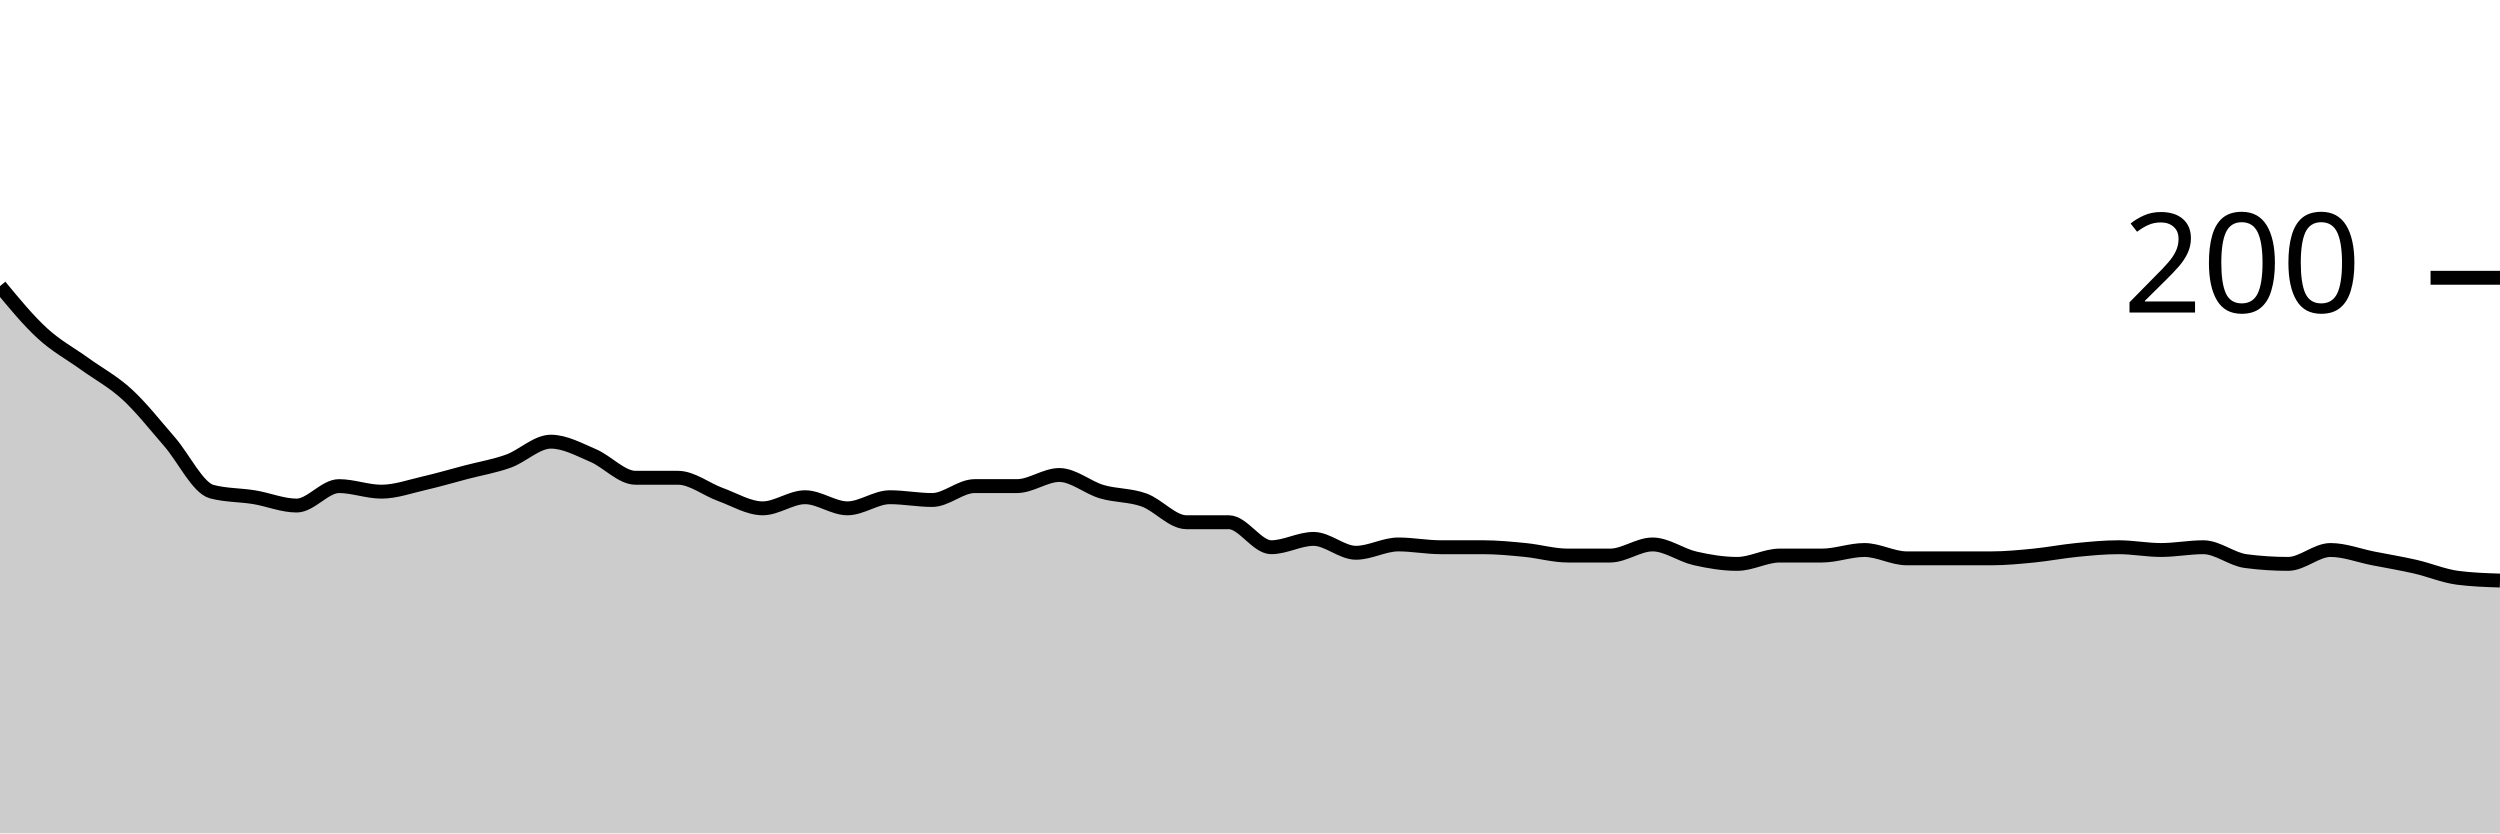
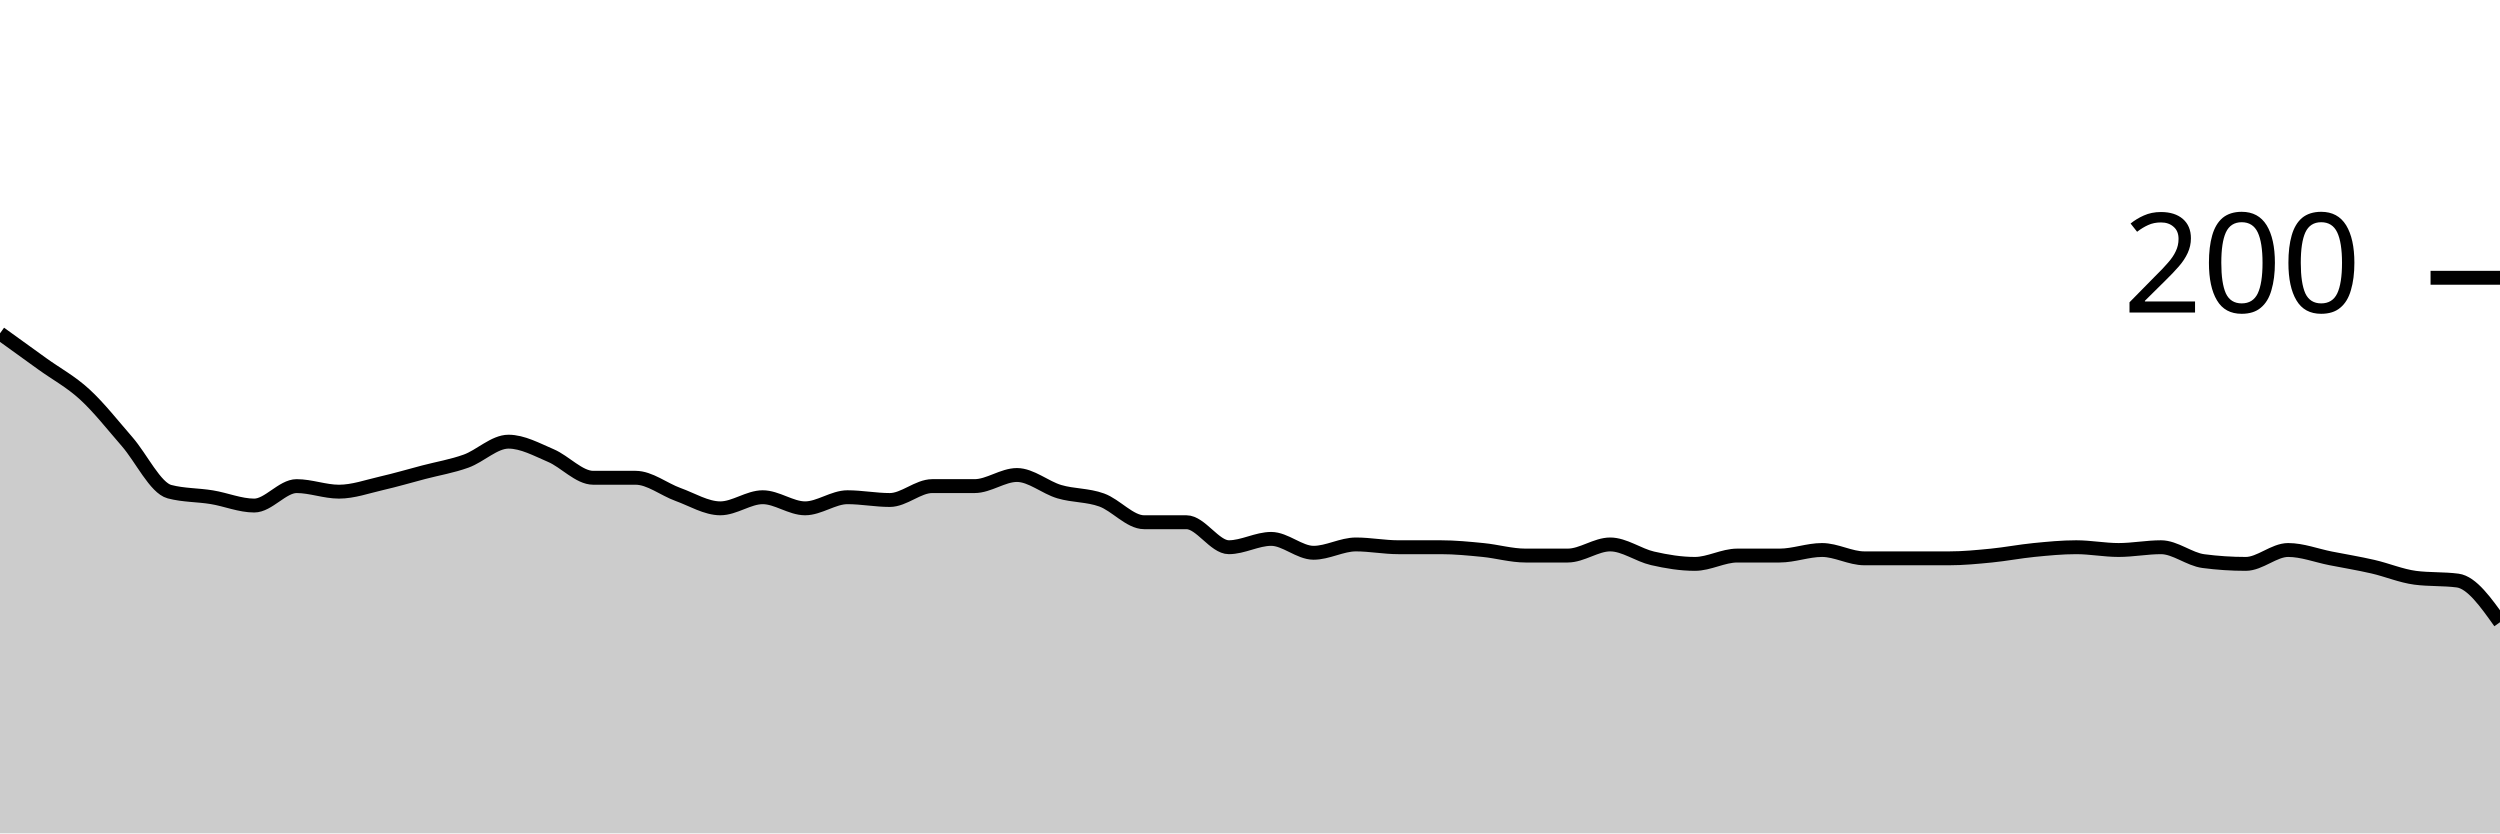
<svg xmlns="http://www.w3.org/2000/svg" viewBox="0 0 180 60">
  <g transform="translate(0,20)">
-     <path class="area" fill="rgba(0, 0, 0, 0.2)" d="M0,0.6C1.017,1.833,2.034,3.067,3.051,4C4.068,4.933,5.085,5.467,6.102,6.2C7.119,6.933,8.136,7.467,9.153,8.4C10.169,9.333,11.186,10.633,12.203,11.8C13.22,12.967,14.237,15.133,15.254,15.4C16.271,15.667,17.288,15.633,18.305,15.8C19.322,15.967,20.339,16.4,21.356,16.4C22.373,16.4,23.39,15,24.407,15C25.424,15,26.441,15.4,27.458,15.4C28.475,15.4,29.492,15.033,30.508,14.8C31.525,14.567,32.542,14.267,33.559,14C34.576,13.733,35.593,13.567,36.61,13.2C37.627,12.833,38.644,11.8,39.661,11.8C40.678,11.8,41.695,12.367,42.712,12.8C43.729,13.233,44.746,14.4,45.763,14.4C46.78,14.4,47.797,14.4,48.814,14.4C49.831,14.4,50.847,15.233,51.864,15.6C52.881,15.967,53.898,16.6,54.915,16.6C55.932,16.6,56.949,15.8,57.966,15.8C58.983,15.8,60,16.6,61.017,16.6C62.034,16.6,63.051,15.8,64.068,15.8C65.085,15.8,66.102,16,67.119,16C68.136,16,69.153,15,70.169,15C71.186,15,72.203,15,73.22,15C74.237,15,75.254,14.2,76.271,14.2C77.288,14.2,78.305,15.1,79.322,15.4C80.339,15.7,81.356,15.633,82.373,16C83.39,16.367,84.407,17.6,85.424,17.6C86.441,17.6,87.458,17.6,88.475,17.6C89.492,17.6,90.508,19.4,91.525,19.4C92.542,19.4,93.559,18.8,94.576,18.8C95.593,18.8,96.61,19.8,97.627,19.8C98.644,19.8,99.661,19.2,100.678,19.2C101.695,19.2,102.712,19.4,103.729,19.4C104.746,19.4,105.763,19.4,106.78,19.4C107.797,19.4,108.814,19.5,109.831,19.6C110.847,19.7,111.864,20,112.881,20C113.898,20,114.915,20,115.932,20C116.949,20,117.966,19.2,118.983,19.2C120,19.2,121.017,19.967,122.034,20.2C123.051,20.433,124.068,20.6,125.085,20.6C126.102,20.6,127.119,20,128.136,20C129.153,20,130.169,20,131.186,20C132.203,20,133.22,19.6,134.237,19.6C135.254,19.6,136.271,20.2,137.288,20.2C138.305,20.2,139.322,20.2,140.339,20.2C141.356,20.2,142.373,20.2,143.39,20.2C144.407,20.2,145.424,20.1,146.441,20C147.458,19.9,148.475,19.7,149.492,19.6C150.508,19.5,151.525,19.4,152.542,19.4C153.559,19.4,154.576,19.6,155.593,19.6C156.61,19.6,157.627,19.4,158.644,19.4C159.661,19.4,160.678,20.267,161.695,20.4C162.712,20.533,163.729,20.6,164.746,20.6C165.763,20.6,166.78,19.6,167.797,19.6C168.814,19.6,169.831,20,170.847,20.2C171.864,20.4,172.881,20.567,173.898,20.8C174.915,21.033,175.932,21.467,176.949,21.6C177.966,21.733,178.983,21.767,180,21.8L180,40C178.983,40,177.966,40,176.949,40C175.932,40,174.915,40,173.898,40C172.881,40,171.864,40,170.847,40C169.831,40,168.814,40,167.797,40C166.78,40,165.763,40,164.746,40C163.729,40,162.712,40,161.695,40C160.678,40,159.661,40,158.644,40C157.627,40,156.61,40,155.593,40C154.576,40,153.559,40,152.542,40C151.525,40,150.508,40,149.492,40C148.475,40,147.458,40,146.441,40C145.424,40,144.407,40,143.39,40C142.373,40,141.356,40,140.339,40C139.322,40,138.305,40,137.288,40C136.271,40,135.254,40,134.237,40C133.22,40,132.203,40,131.186,40C130.169,40,129.153,40,128.136,40C127.119,40,126.102,40,125.085,40C124.068,40,123.051,40,122.034,40C121.017,40,120,40,118.983,40C117.966,40,116.949,40,115.932,40C114.915,40,113.898,40,112.881,40C111.864,40,110.847,40,109.831,40C108.814,40,107.797,40,106.78,40C105.763,40,104.746,40,103.729,40C102.712,40,101.695,40,100.678,40C99.661,40,98.644,40,97.627,40C96.61,40,95.593,40,94.576,40C93.559,40,92.542,40,91.525,40C90.508,40,89.492,40,88.475,40C87.458,40,86.441,40,85.424,40C84.407,40,83.39,40,82.373,40C81.356,40,80.339,40,79.322,40C78.305,40,77.288,40,76.271,40C75.254,40,74.237,40,73.22,40C72.203,40,71.186,40,70.169,40C69.153,40,68.136,40,67.119,40C66.102,40,65.085,40,64.068,40C63.051,40,62.034,40,61.017,40C60,40,58.983,40,57.966,40C56.949,40,55.932,40,54.915,40C53.898,40,52.881,40,51.864,40C50.847,40,49.831,40,48.814,40C47.797,40,46.78,40,45.763,40C44.746,40,43.729,40,42.712,40C41.695,40,40.678,40,39.661,40C38.644,40,37.627,40,36.61,40C35.593,40,34.576,40,33.559,40C32.542,40,31.525,40,30.508,40C29.492,40,28.475,40,27.458,40C26.441,40,25.424,40,24.407,40C23.39,40,22.373,40,21.356,40C20.339,40,19.322,40,18.305,40C17.288,40,16.271,40,15.254,40C14.237,40,13.22,40,12.203,40C11.186,40,10.169,40,9.153,40C8.136,40,7.119,40,6.102,40C5.085,40,4.068,40,3.051,40C2.034,40,1.017,40,0,40Z" />
-     <path class="line" stroke="black" fill="none" d="M0,0.6C1.017,1.833,2.034,3.067,3.051,4C4.068,4.933,5.085,5.467,6.102,6.2C7.119,6.933,8.136,7.467,9.153,8.4C10.169,9.333,11.186,10.633,12.203,11.8C13.22,12.967,14.237,15.133,15.254,15.4C16.271,15.667,17.288,15.633,18.305,15.8C19.322,15.967,20.339,16.4,21.356,16.4C22.373,16.4,23.39,15,24.407,15C25.424,15,26.441,15.4,27.458,15.4C28.475,15.4,29.492,15.033,30.508,14.8C31.525,14.567,32.542,14.267,33.559,14C34.576,13.733,35.593,13.567,36.61,13.2C37.627,12.833,38.644,11.8,39.661,11.8C40.678,11.8,41.695,12.367,42.712,12.8C43.729,13.233,44.746,14.4,45.763,14.4C46.78,14.4,47.797,14.4,48.814,14.4C49.831,14.4,50.847,15.233,51.864,15.6C52.881,15.967,53.898,16.6,54.915,16.6C55.932,16.6,56.949,15.8,57.966,15.8C58.983,15.8,60,16.6,61.017,16.6C62.034,16.6,63.051,15.8,64.068,15.8C65.085,15.8,66.102,16,67.119,16C68.136,16,69.153,15,70.169,15C71.186,15,72.203,15,73.22,15C74.237,15,75.254,14.2,76.271,14.2C77.288,14.2,78.305,15.1,79.322,15.4C80.339,15.7,81.356,15.633,82.373,16C83.39,16.367,84.407,17.6,85.424,17.6C86.441,17.6,87.458,17.6,88.475,17.6C89.492,17.6,90.508,19.4,91.525,19.4C92.542,19.4,93.559,18.8,94.576,18.8C95.593,18.8,96.61,19.8,97.627,19.8C98.644,19.8,99.661,19.2,100.678,19.2C101.695,19.2,102.712,19.4,103.729,19.4C104.746,19.4,105.763,19.4,106.78,19.4C107.797,19.4,108.814,19.5,109.831,19.6C110.847,19.7,111.864,20,112.881,20C113.898,20,114.915,20,115.932,20C116.949,20,117.966,19.2,118.983,19.2C120,19.2,121.017,19.967,122.034,20.2C123.051,20.433,124.068,20.6,125.085,20.6C126.102,20.6,127.119,20,128.136,20C129.153,20,130.169,20,131.186,20C132.203,20,133.22,19.6,134.237,19.6C135.254,19.6,136.271,20.2,137.288,20.2C138.305,20.2,139.322,20.2,140.339,20.2C141.356,20.2,142.373,20.2,143.39,20.2C144.407,20.2,145.424,20.1,146.441,20C147.458,19.9,148.475,19.7,149.492,19.6C150.508,19.5,151.525,19.4,152.542,19.4C153.559,19.4,154.576,19.6,155.593,19.6C156.61,19.6,157.627,19.4,158.644,19.4C159.661,19.4,160.678,20.267,161.695,20.4C162.712,20.533,163.729,20.6,164.746,20.6C165.763,20.6,166.78,19.6,167.797,19.6C168.814,19.6,169.831,20,170.847,20.2C171.864,20.4,172.881,20.567,173.898,20.8C174.915,21.033,175.932,21.467,176.949,21.6C177.966,21.733,178.983,21.767,180,21.8" />
+     <path class="area" fill="rgba(0, 0, 0, 0.2)" d="M0,4C1.017,4.733,2.034,5.467,3.051,6.2C4.068,6.933,5.085,7.467,6.102,8.4C7.119,9.333,8.136,10.633,9.153,11.8C10.169,12.967,11.186,15.133,12.203,15.4C13.22,15.667,14.237,15.633,15.254,15.8C16.271,15.967,17.288,16.4,18.305,16.4C19.322,16.4,20.339,15,21.356,15C22.373,15,23.39,15.4,24.407,15.4C25.424,15.4,26.441,15.033,27.458,14.8C28.475,14.567,29.492,14.267,30.508,14C31.525,13.733,32.542,13.567,33.559,13.2C34.576,12.833,35.593,11.8,36.61,11.8C37.627,11.8,38.644,12.367,39.661,12.8C40.678,13.233,41.695,14.4,42.712,14.4C43.729,14.4,44.746,14.4,45.763,14.4C46.78,14.4,47.797,15.233,48.814,15.6C49.831,15.967,50.847,16.6,51.864,16.6C52.881,16.6,53.898,15.8,54.915,15.8C55.932,15.8,56.949,16.6,57.966,16.6C58.983,16.6,60,15.8,61.017,15.8C62.034,15.8,63.051,16,64.068,16C65.085,16,66.102,15,67.119,15C68.136,15,69.153,15,70.169,15C71.186,15,72.203,14.2,73.22,14.2C74.237,14.2,75.254,15.1,76.271,15.4C77.288,15.7,78.305,15.633,79.322,16C80.339,16.367,81.356,17.6,82.373,17.6C83.39,17.6,84.407,17.6,85.424,17.6C86.441,17.6,87.458,19.4,88.475,19.4C89.492,19.4,90.508,18.8,91.525,18.8C92.542,18.8,93.559,19.8,94.576,19.8C95.593,19.8,96.61,19.2,97.627,19.2C98.644,19.2,99.661,19.4,100.678,19.4C101.695,19.4,102.712,19.4,103.729,19.4C104.746,19.4,105.763,19.5,106.78,19.6C107.797,19.7,108.814,20,109.831,20C110.847,20,111.864,20,112.881,20C113.898,20,114.915,19.2,115.932,19.2C116.949,19.2,117.966,19.967,118.983,20.2C120,20.433,121.017,20.6,122.034,20.6C123.051,20.6,124.068,20,125.085,20C126.102,20,127.119,20,128.136,20C129.153,20,130.169,19.6,131.186,19.6C132.203,19.6,133.22,20.2,134.237,20.2C135.254,20.2,136.271,20.2,137.288,20.2C138.305,20.2,139.322,20.2,140.339,20.2C141.356,20.2,142.373,20.1,143.39,20C144.407,19.9,145.424,19.7,146.441,19.6C147.458,19.5,148.475,19.4,149.492,19.4C150.508,19.4,151.525,19.6,152.542,19.6C153.559,19.6,154.576,19.4,155.593,19.4C156.61,19.4,157.627,20.267,158.644,20.4C159.661,20.533,160.678,20.6,161.695,20.6C162.712,20.6,163.729,19.6,164.746,19.6C165.763,19.6,166.78,20,167.797,20.2C168.814,20.4,169.831,20.567,170.847,20.8C171.864,21.033,172.881,21.467,173.898,21.6C174.915,21.733,175.932,21.667,176.949,21.8C177.966,21.933,178.983,23.367,180,24.8L180,40C178.983,40,177.966,40,176.949,40C175.932,40,174.915,40,173.898,40C172.881,40,171.864,40,170.847,40C169.831,40,168.814,40,167.797,40C166.78,40,165.763,40,164.746,40C163.729,40,162.712,40,161.695,40C160.678,40,159.661,40,158.644,40C157.627,40,156.61,40,155.593,40C154.576,40,153.559,40,152.542,40C151.525,40,150.508,40,149.492,40C148.475,40,147.458,40,146.441,40C145.424,40,144.407,40,143.39,40C142.373,40,141.356,40,140.339,40C139.322,40,138.305,40,137.288,40C136.271,40,135.254,40,134.237,40C133.22,40,132.203,40,131.186,40C130.169,40,129.153,40,128.136,40C127.119,40,126.102,40,125.085,40C124.068,40,123.051,40,122.034,40C121.017,40,120,40,118.983,40C117.966,40,116.949,40,115.932,40C114.915,40,113.898,40,112.881,40C111.864,40,110.847,40,109.831,40C108.814,40,107.797,40,106.78,40C105.763,40,104.746,40,103.729,40C102.712,40,101.695,40,100.678,40C99.661,40,98.644,40,97.627,40C96.61,40,95.593,40,94.576,40C93.559,40,92.542,40,91.525,40C90.508,40,89.492,40,88.475,40C87.458,40,86.441,40,85.424,40C84.407,40,83.39,40,82.373,40C81.356,40,80.339,40,79.322,40C78.305,40,77.288,40,76.271,40C75.254,40,74.237,40,73.22,40C72.203,40,71.186,40,70.169,40C69.153,40,68.136,40,67.119,40C66.102,40,65.085,40,64.068,40C63.051,40,62.034,40,61.017,40C60,40,58.983,40,57.966,40C56.949,40,55.932,40,54.915,40C53.898,40,52.881,40,51.864,40C50.847,40,49.831,40,48.814,40C47.797,40,46.78,40,45.763,40C44.746,40,43.729,40,42.712,40C41.695,40,40.678,40,39.661,40C38.644,40,37.627,40,36.61,40C35.593,40,34.576,40,33.559,40C32.542,40,31.525,40,30.508,40C29.492,40,28.475,40,27.458,40C26.441,40,25.424,40,24.407,40C23.39,40,22.373,40,21.356,40C20.339,40,19.322,40,18.305,40C17.288,40,16.271,40,15.254,40C14.237,40,13.22,40,12.203,40C11.186,40,10.169,40,9.153,40C8.136,40,7.119,40,6.102,40C5.085,40,4.068,40,3.051,40C2.034,40,1.017,40,0,40Z" />
+     <path class="line" stroke="black" fill="none" d="M0,4C1.017,4.733,2.034,5.467,3.051,6.2C4.068,6.933,5.085,7.467,6.102,8.4C7.119,9.333,8.136,10.633,9.153,11.8C10.169,12.967,11.186,15.133,12.203,15.4C13.22,15.667,14.237,15.633,15.254,15.8C16.271,15.967,17.288,16.4,18.305,16.4C19.322,16.4,20.339,15,21.356,15C22.373,15,23.39,15.4,24.407,15.4C25.424,15.4,26.441,15.033,27.458,14.8C28.475,14.567,29.492,14.267,30.508,14C31.525,13.733,32.542,13.567,33.559,13.2C34.576,12.833,35.593,11.8,36.61,11.8C37.627,11.8,38.644,12.367,39.661,12.8C40.678,13.233,41.695,14.4,42.712,14.4C43.729,14.4,44.746,14.4,45.763,14.4C46.78,14.4,47.797,15.233,48.814,15.6C49.831,15.967,50.847,16.6,51.864,16.6C52.881,16.6,53.898,15.8,54.915,15.8C55.932,15.8,56.949,16.6,57.966,16.6C58.983,16.6,60,15.8,61.017,15.8C62.034,15.8,63.051,16,64.068,16C65.085,16,66.102,15,67.119,15C68.136,15,69.153,15,70.169,15C71.186,15,72.203,14.2,73.22,14.2C74.237,14.2,75.254,15.1,76.271,15.4C77.288,15.7,78.305,15.633,79.322,16C80.339,16.367,81.356,17.6,82.373,17.6C83.39,17.6,84.407,17.6,85.424,17.6C86.441,17.6,87.458,19.4,88.475,19.4C89.492,19.4,90.508,18.8,91.525,18.8C92.542,18.8,93.559,19.8,94.576,19.8C95.593,19.8,96.61,19.2,97.627,19.2C98.644,19.2,99.661,19.4,100.678,19.4C101.695,19.4,102.712,19.4,103.729,19.4C104.746,19.4,105.763,19.5,106.78,19.6C107.797,19.7,108.814,20,109.831,20C110.847,20,111.864,20,112.881,20C113.898,20,114.915,19.2,115.932,19.2C116.949,19.2,117.966,19.967,118.983,20.2C120,20.433,121.017,20.6,122.034,20.6C123.051,20.6,124.068,20,125.085,20C126.102,20,127.119,20,128.136,20C129.153,20,130.169,19.6,131.186,19.6C132.203,19.6,133.22,20.2,134.237,20.2C135.254,20.2,136.271,20.2,137.288,20.2C138.305,20.2,139.322,20.2,140.339,20.2C141.356,20.2,142.373,20.1,143.39,20C144.407,19.9,145.424,19.7,146.441,19.6C147.458,19.5,148.475,19.4,149.492,19.4C150.508,19.4,151.525,19.6,152.542,19.6C153.559,19.6,154.576,19.4,155.593,19.4C156.61,19.4,157.627,20.267,158.644,20.4C159.661,20.533,160.678,20.6,161.695,20.6C162.712,20.6,163.729,19.6,164.746,19.6C165.763,19.6,166.78,20,167.797,20.2C168.814,20.4,169.831,20.567,170.847,20.8C171.864,21.033,172.881,21.467,173.898,21.6C174.915,21.733,175.932,21.667,176.949,21.8C177.966,21.933,178.983,23.367,180,24.8" />
    <path class="axis-ceiling" stroke-width="1" stroke="black" fill="none" d="M175,0L180,0" />
    <text class="axis-ceiling-label" font-family="sans-serif" text-anchor="end" font-size="10px" x="170" y="2.5">200</text>
  </g>
</svg>
